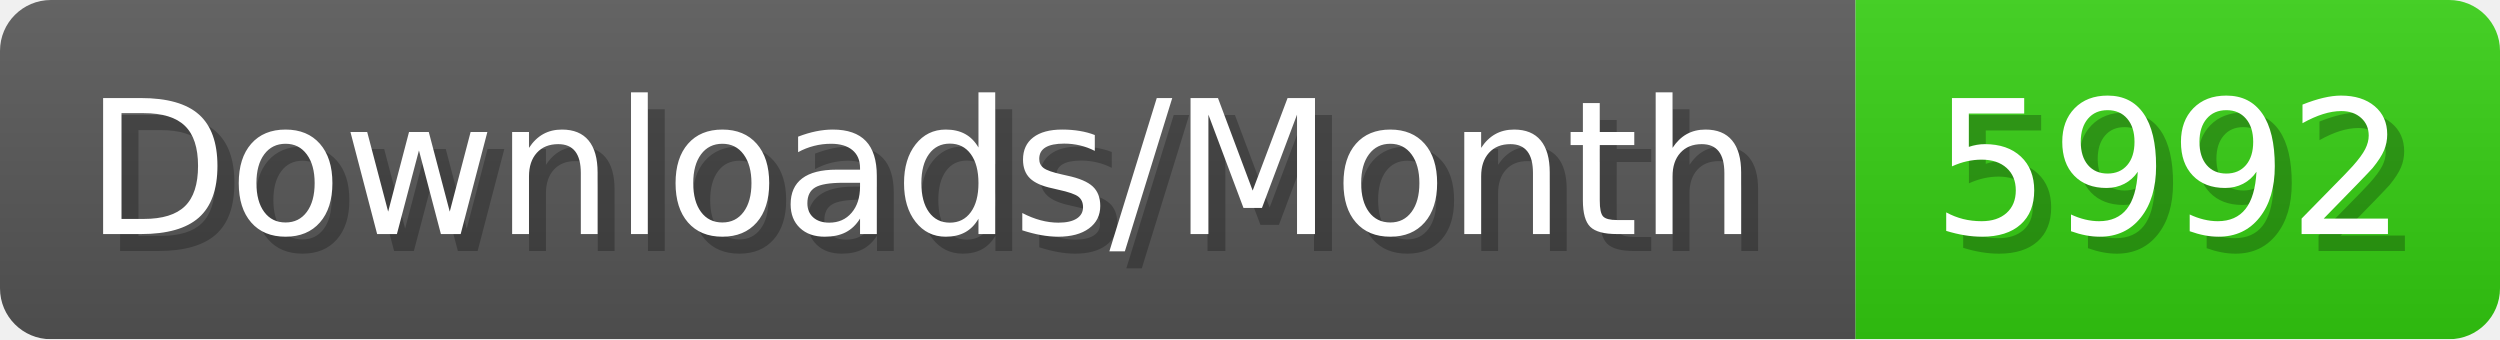
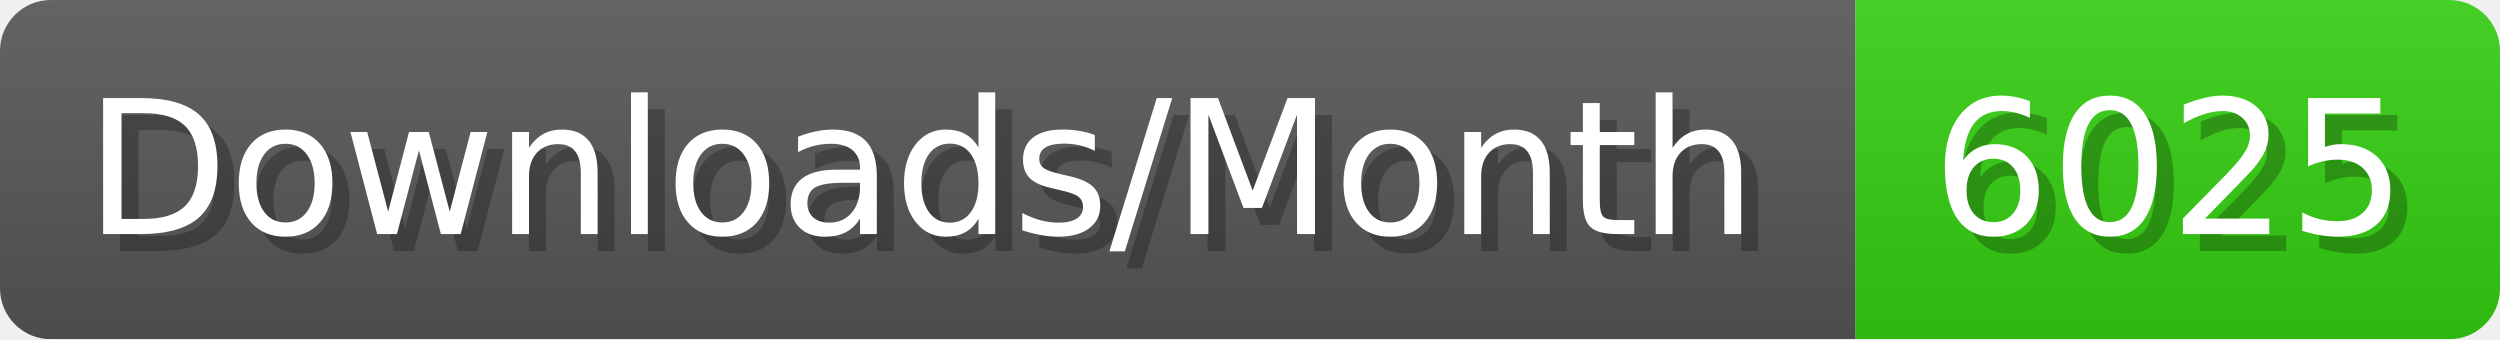
- <svg xmlns="http://www.w3.org/2000/svg" width="147.4" height="20" viewBox="0 0 1474 200" role="img" aria-label="Downloads/Month: 5992">
+ <svg xmlns="http://www.w3.org/2000/svg" width="147.4" height="20" viewBox="0 0 1474 200" role="img" aria-label="Downloads/Month: 6025">
  <linearGradient id="YlXUI" x2="0" y2="100%">
    <stop offset="0" stop-opacity=".1" stop-color="#EEE" />
    <stop offset="1" stop-opacity=".1" />
  </linearGradient>
  <mask id="JHhop">
    <rect width="1474" height="200" rx="30" fill="#FFF" />
  </mask>
  <g mask="url(#JHhop)">
    <rect width="1094" height="200" fill="#555" />
    <rect width="380" height="200" fill="#3C1" x="1094" />
    <rect width="1474" height="200" fill="url(#YlXUI)" />
  </g>
  <g aria-hidden="true" fill="#fff" text-anchor="start" font-family="Verdana,DejaVu Sans,sans-serif" font-size="110">
    <text x="60" y="148" textLength="994" fill="#000" opacity="0.25">Downloads/Month</text>
    <text x="50" y="138" textLength="994">Downloads/Month</text>
-     <text x="1149" y="148" textLength="280" fill="#000" opacity="0.25">5992</text>
-     <text x="1139" y="138" textLength="280">5992</text>
+     <text x="1149" y="148" textLength="280" fill="#000" opacity="0.25">6025</text>
+     <text x="1139" y="138" textLength="280">6025</text>
  </g>
</svg>
